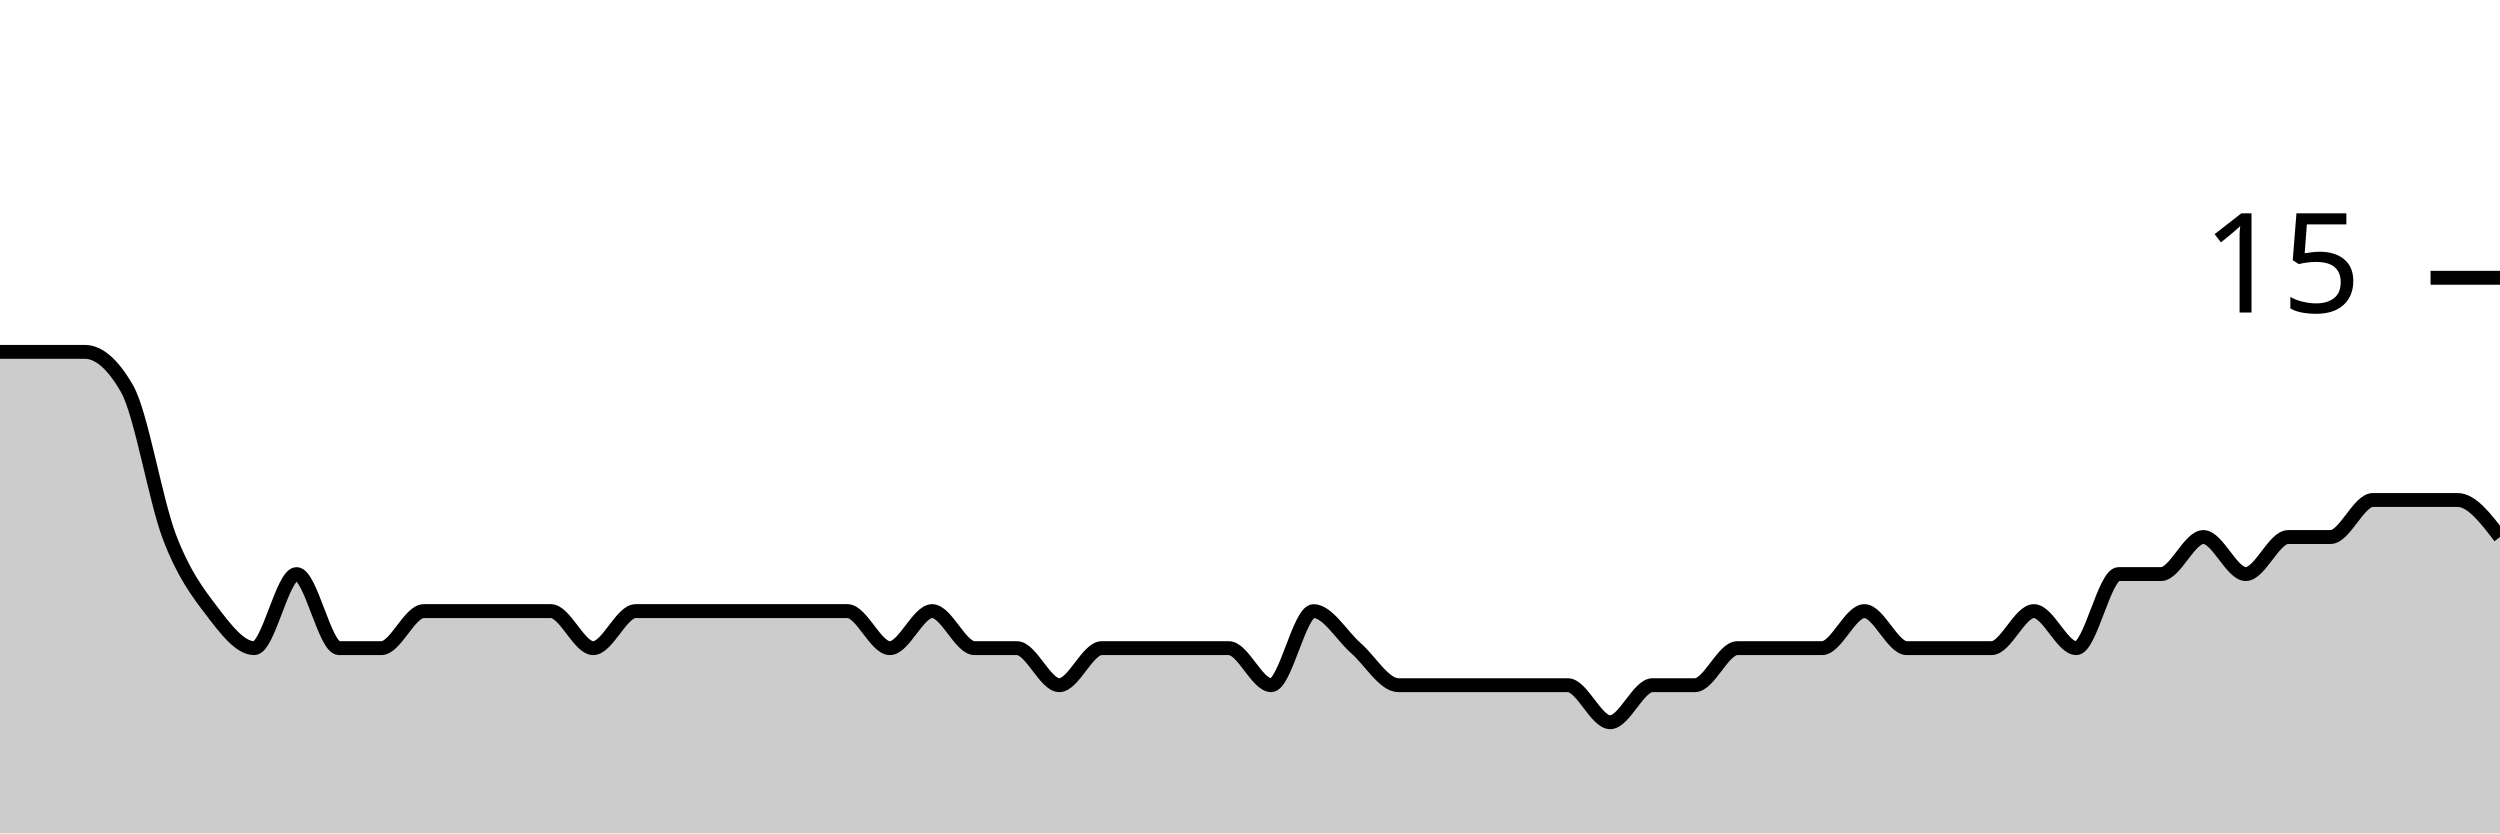
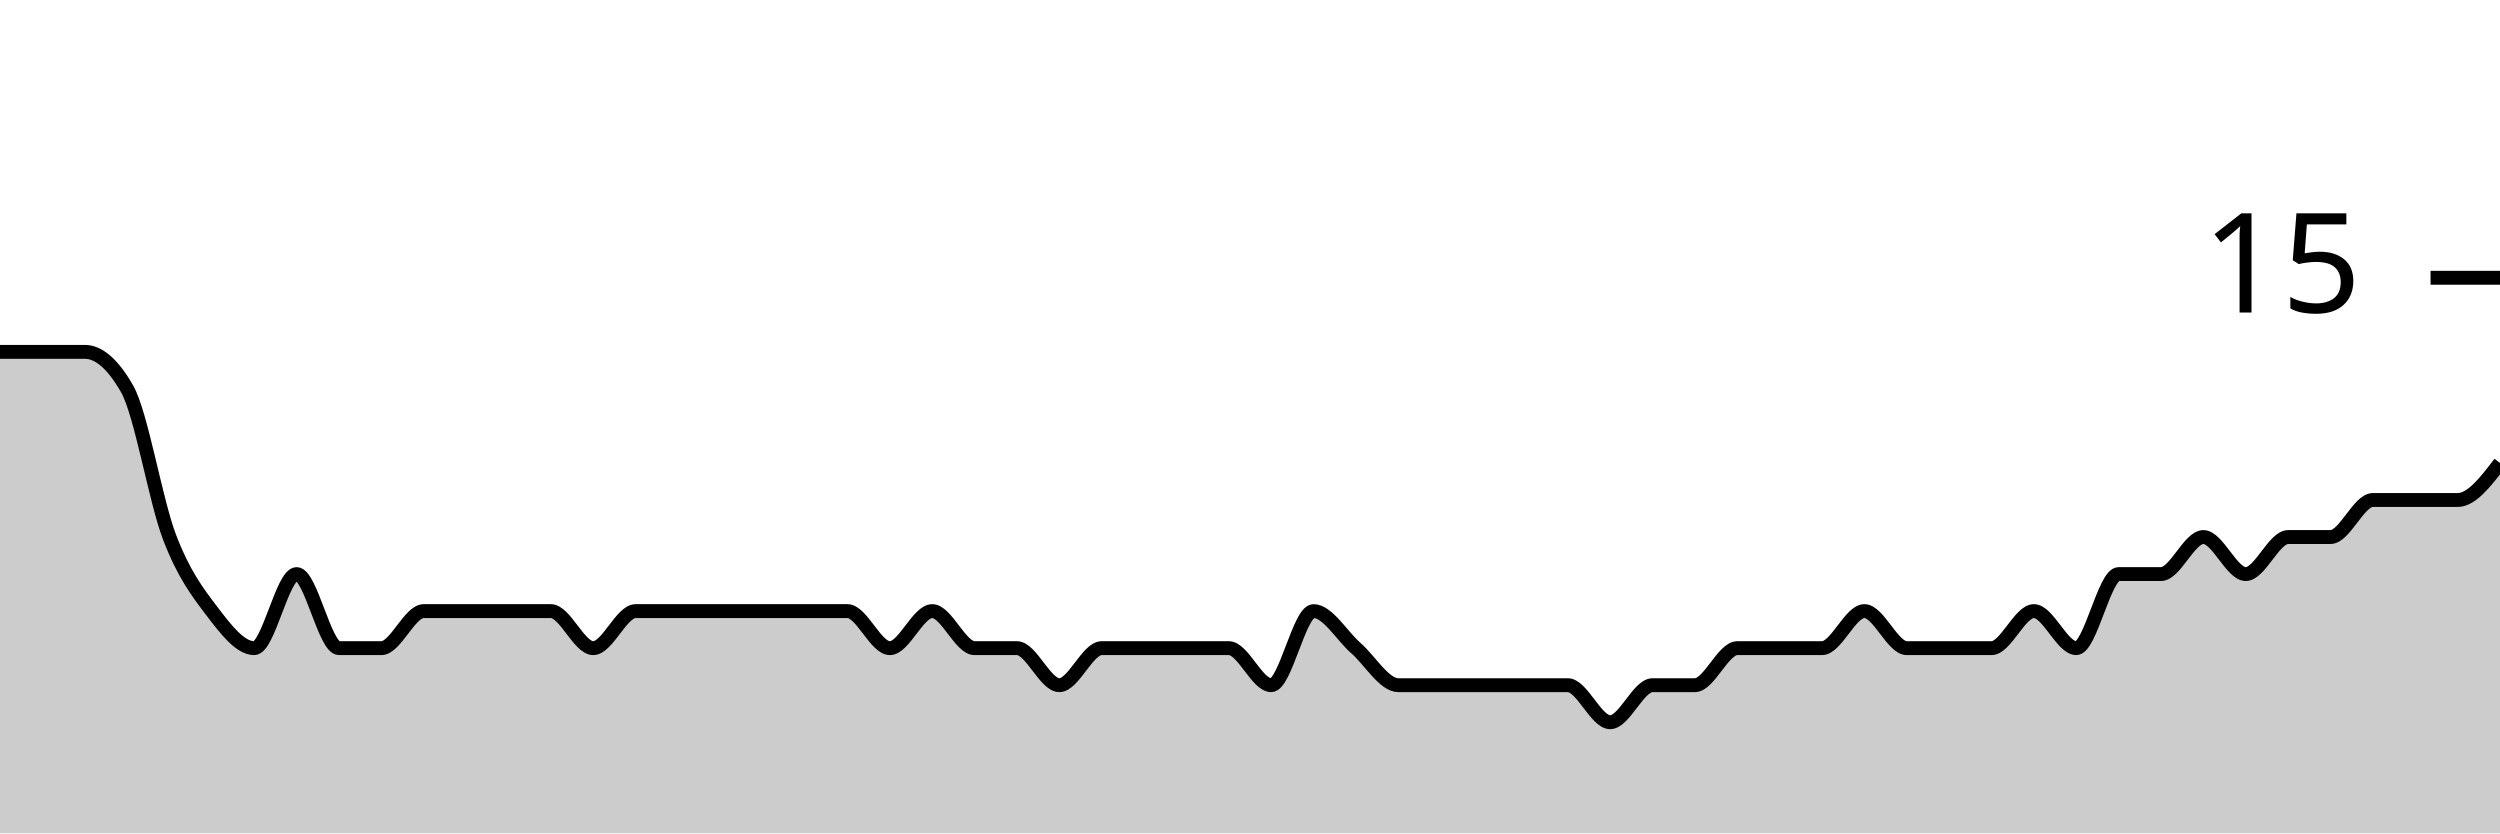
<svg xmlns="http://www.w3.org/2000/svg" viewBox="0 0 180 60">
  <g transform="translate(0,20)">
-     <path class="area" fill="rgba(0, 0, 0, 0.2)" d="M0,5.333C1.017,5.333,2.034,5.333,3.051,5.333C4.068,5.333,5.085,5.333,6.102,5.333C7.119,5.333,8.136,6.222,9.153,8C10.169,9.778,11.186,16,12.203,18.667C13.22,21.333,14.237,22.667,15.254,24C16.271,25.333,17.288,26.667,18.305,26.667C19.322,26.667,20.339,21.333,21.356,21.333C22.373,21.333,23.39,26.667,24.407,26.667C25.424,26.667,26.441,26.667,27.458,26.667C28.475,26.667,29.492,24,30.508,24C31.525,24,32.542,24,33.559,24C34.576,24,35.593,24,36.61,24C37.627,24,38.644,24,39.661,24C40.678,24,41.695,26.667,42.712,26.667C43.729,26.667,44.746,24,45.763,24C46.78,24,47.797,24,48.814,24C49.831,24,50.847,24,51.864,24C52.881,24,53.898,24,54.915,24C55.932,24,56.949,24,57.966,24C58.983,24,60,24,61.017,24C62.034,24,63.051,26.667,64.068,26.667C65.085,26.667,66.102,24,67.119,24C68.136,24,69.153,26.667,70.169,26.667C71.186,26.667,72.203,26.667,73.22,26.667C74.237,26.667,75.254,29.333,76.271,29.333C77.288,29.333,78.305,26.667,79.322,26.667C80.339,26.667,81.356,26.667,82.373,26.667C83.39,26.667,84.407,26.667,85.424,26.667C86.441,26.667,87.458,26.667,88.475,26.667C89.492,26.667,90.508,29.333,91.525,29.333C92.542,29.333,93.559,24,94.576,24C95.593,24,96.61,25.778,97.627,26.667C98.644,27.556,99.661,29.333,100.678,29.333C101.695,29.333,102.712,29.333,103.729,29.333C104.746,29.333,105.763,29.333,106.78,29.333C107.797,29.333,108.814,29.333,109.831,29.333C110.847,29.333,111.864,29.333,112.881,29.333C113.898,29.333,114.915,32,115.932,32C116.949,32,117.966,29.333,118.983,29.333C120,29.333,121.017,29.333,122.034,29.333C123.051,29.333,124.068,26.667,125.085,26.667C126.102,26.667,127.119,26.667,128.136,26.667C129.153,26.667,130.169,26.667,131.186,26.667C132.203,26.667,133.22,24,134.237,24C135.254,24,136.271,26.667,137.288,26.667C138.305,26.667,139.322,26.667,140.339,26.667C141.356,26.667,142.373,26.667,143.39,26.667C144.407,26.667,145.424,24,146.441,24C147.458,24,148.475,26.667,149.492,26.667C150.508,26.667,151.525,21.333,152.542,21.333C153.559,21.333,154.576,21.333,155.593,21.333C156.61,21.333,157.627,18.667,158.644,18.667C159.661,18.667,160.678,21.333,161.695,21.333C162.712,21.333,163.729,18.667,164.746,18.667C165.763,18.667,166.78,18.667,167.797,18.667C168.814,18.667,169.831,16,170.847,16C171.864,16,172.881,16,173.898,16C174.915,16,175.932,16,176.949,16C177.966,16,178.983,17.333,180,18.667L180,40C178.983,40,177.966,40,176.949,40C175.932,40,174.915,40,173.898,40C172.881,40,171.864,40,170.847,40C169.831,40,168.814,40,167.797,40C166.78,40,165.763,40,164.746,40C163.729,40,162.712,40,161.695,40C160.678,40,159.661,40,158.644,40C157.627,40,156.61,40,155.593,40C154.576,40,153.559,40,152.542,40C151.525,40,150.508,40,149.492,40C148.475,40,147.458,40,146.441,40C145.424,40,144.407,40,143.39,40C142.373,40,141.356,40,140.339,40C139.322,40,138.305,40,137.288,40C136.271,40,135.254,40,134.237,40C133.22,40,132.203,40,131.186,40C130.169,40,129.153,40,128.136,40C127.119,40,126.102,40,125.085,40C124.068,40,123.051,40,122.034,40C121.017,40,120,40,118.983,40C117.966,40,116.949,40,115.932,40C114.915,40,113.898,40,112.881,40C111.864,40,110.847,40,109.831,40C108.814,40,107.797,40,106.78,40C105.763,40,104.746,40,103.729,40C102.712,40,101.695,40,100.678,40C99.661,40,98.644,40,97.627,40C96.61,40,95.593,40,94.576,40C93.559,40,92.542,40,91.525,40C90.508,40,89.492,40,88.475,40C87.458,40,86.441,40,85.424,40C84.407,40,83.39,40,82.373,40C81.356,40,80.339,40,79.322,40C78.305,40,77.288,40,76.271,40C75.254,40,74.237,40,73.22,40C72.203,40,71.186,40,70.169,40C69.153,40,68.136,40,67.119,40C66.102,40,65.085,40,64.068,40C63.051,40,62.034,40,61.017,40C60,40,58.983,40,57.966,40C56.949,40,55.932,40,54.915,40C53.898,40,52.881,40,51.864,40C50.847,40,49.831,40,48.814,40C47.797,40,46.78,40,45.763,40C44.746,40,43.729,40,42.712,40C41.695,40,40.678,40,39.661,40C38.644,40,37.627,40,36.61,40C35.593,40,34.576,40,33.559,40C32.542,40,31.525,40,30.508,40C29.492,40,28.475,40,27.458,40C26.441,40,25.424,40,24.407,40C23.39,40,22.373,40,21.356,40C20.339,40,19.322,40,18.305,40C17.288,40,16.271,40,15.254,40C14.237,40,13.22,40,12.203,40C11.186,40,10.169,40,9.153,40C8.136,40,7.119,40,6.102,40C5.085,40,4.068,40,3.051,40C2.034,40,1.017,40,0,40Z" />
-     <path class="line" stroke="black" fill="none" d="M0,5.333C1.017,5.333,2.034,5.333,3.051,5.333C4.068,5.333,5.085,5.333,6.102,5.333C7.119,5.333,8.136,6.222,9.153,8C10.169,9.778,11.186,16,12.203,18.667C13.22,21.333,14.237,22.667,15.254,24C16.271,25.333,17.288,26.667,18.305,26.667C19.322,26.667,20.339,21.333,21.356,21.333C22.373,21.333,23.39,26.667,24.407,26.667C25.424,26.667,26.441,26.667,27.458,26.667C28.475,26.667,29.492,24,30.508,24C31.525,24,32.542,24,33.559,24C34.576,24,35.593,24,36.61,24C37.627,24,38.644,24,39.661,24C40.678,24,41.695,26.667,42.712,26.667C43.729,26.667,44.746,24,45.763,24C46.78,24,47.797,24,48.814,24C49.831,24,50.847,24,51.864,24C52.881,24,53.898,24,54.915,24C55.932,24,56.949,24,57.966,24C58.983,24,60,24,61.017,24C62.034,24,63.051,26.667,64.068,26.667C65.085,26.667,66.102,24,67.119,24C68.136,24,69.153,26.667,70.169,26.667C71.186,26.667,72.203,26.667,73.22,26.667C74.237,26.667,75.254,29.333,76.271,29.333C77.288,29.333,78.305,26.667,79.322,26.667C80.339,26.667,81.356,26.667,82.373,26.667C83.39,26.667,84.407,26.667,85.424,26.667C86.441,26.667,87.458,26.667,88.475,26.667C89.492,26.667,90.508,29.333,91.525,29.333C92.542,29.333,93.559,24,94.576,24C95.593,24,96.61,25.778,97.627,26.667C98.644,27.556,99.661,29.333,100.678,29.333C101.695,29.333,102.712,29.333,103.729,29.333C104.746,29.333,105.763,29.333,106.78,29.333C107.797,29.333,108.814,29.333,109.831,29.333C110.847,29.333,111.864,29.333,112.881,29.333C113.898,29.333,114.915,32,115.932,32C116.949,32,117.966,29.333,118.983,29.333C120,29.333,121.017,29.333,122.034,29.333C123.051,29.333,124.068,26.667,125.085,26.667C126.102,26.667,127.119,26.667,128.136,26.667C129.153,26.667,130.169,26.667,131.186,26.667C132.203,26.667,133.22,24,134.237,24C135.254,24,136.271,26.667,137.288,26.667C138.305,26.667,139.322,26.667,140.339,26.667C141.356,26.667,142.373,26.667,143.39,26.667C144.407,26.667,145.424,24,146.441,24C147.458,24,148.475,26.667,149.492,26.667C150.508,26.667,151.525,21.333,152.542,21.333C153.559,21.333,154.576,21.333,155.593,21.333C156.61,21.333,157.627,18.667,158.644,18.667C159.661,18.667,160.678,21.333,161.695,21.333C162.712,21.333,163.729,18.667,164.746,18.667C165.763,18.667,166.78,18.667,167.797,18.667C168.814,18.667,169.831,16,170.847,16C171.864,16,172.881,16,173.898,16C174.915,16,175.932,16,176.949,16C177.966,16,178.983,17.333,180,18.667" />
+     <path class="area" fill="rgba(0, 0, 0, 0.2)" d="M0,5.333C1.017,5.333,2.034,5.333,3.051,5.333C4.068,5.333,5.085,5.333,6.102,5.333C7.119,5.333,8.136,6.222,9.153,8C10.169,9.778,11.186,16,12.203,18.667C13.22,21.333,14.237,22.667,15.254,24C16.271,25.333,17.288,26.667,18.305,26.667C19.322,26.667,20.339,21.333,21.356,21.333C22.373,21.333,23.39,26.667,24.407,26.667C25.424,26.667,26.441,26.667,27.458,26.667C28.475,26.667,29.492,24,30.508,24C31.525,24,32.542,24,33.559,24C34.576,24,35.593,24,36.61,24C37.627,24,38.644,24,39.661,24C40.678,24,41.695,26.667,42.712,26.667C43.729,26.667,44.746,24,45.763,24C46.78,24,47.797,24,48.814,24C49.831,24,50.847,24,51.864,24C52.881,24,53.898,24,54.915,24C55.932,24,56.949,24,57.966,24C58.983,24,60,24,61.017,24C62.034,24,63.051,26.667,64.068,26.667C65.085,26.667,66.102,24,67.119,24C68.136,24,69.153,26.667,70.169,26.667C71.186,26.667,72.203,26.667,73.22,26.667C74.237,26.667,75.254,29.333,76.271,29.333C77.288,29.333,78.305,26.667,79.322,26.667C80.339,26.667,81.356,26.667,82.373,26.667C83.39,26.667,84.407,26.667,85.424,26.667C86.441,26.667,87.458,26.667,88.475,26.667C89.492,26.667,90.508,29.333,91.525,29.333C92.542,29.333,93.559,24,94.576,24C95.593,24,96.61,25.778,97.627,26.667C98.644,27.556,99.661,29.333,100.678,29.333C101.695,29.333,102.712,29.333,103.729,29.333C104.746,29.333,105.763,29.333,106.78,29.333C107.797,29.333,108.814,29.333,109.831,29.333C110.847,29.333,111.864,29.333,112.881,29.333C113.898,29.333,114.915,32,115.932,32C116.949,32,117.966,29.333,118.983,29.333C120,29.333,121.017,29.333,122.034,29.333C123.051,29.333,124.068,26.667,125.085,26.667C126.102,26.667,127.119,26.667,128.136,26.667C129.153,26.667,130.169,26.667,131.186,26.667C132.203,26.667,133.22,24,134.237,24C135.254,24,136.271,26.667,137.288,26.667C138.305,26.667,139.322,26.667,140.339,26.667C141.356,26.667,142.373,26.667,143.39,26.667C144.407,26.667,145.424,24,146.441,24C147.458,24,148.475,26.667,149.492,26.667C150.508,26.667,151.525,21.333,152.542,21.333C153.559,21.333,154.576,21.333,155.593,21.333C156.61,21.333,157.627,18.667,158.644,18.667C159.661,18.667,160.678,21.333,161.695,21.333C162.712,21.333,163.729,18.667,164.746,18.667C165.763,18.667,166.78,18.667,167.797,18.667C168.814,18.667,169.831,16,170.847,16C171.864,16,172.881,16,173.898,16C174.915,16,175.932,16,176.949,16C177.966,16,178.983,14.667,180,13.333L180,40C178.983,40,177.966,40,176.949,40C175.932,40,174.915,40,173.898,40C172.881,40,171.864,40,170.847,40C169.831,40,168.814,40,167.797,40C166.78,40,165.763,40,164.746,40C163.729,40,162.712,40,161.695,40C160.678,40,159.661,40,158.644,40C157.627,40,156.61,40,155.593,40C154.576,40,153.559,40,152.542,40C151.525,40,150.508,40,149.492,40C148.475,40,147.458,40,146.441,40C145.424,40,144.407,40,143.39,40C142.373,40,141.356,40,140.339,40C139.322,40,138.305,40,137.288,40C136.271,40,135.254,40,134.237,40C133.22,40,132.203,40,131.186,40C130.169,40,129.153,40,128.136,40C127.119,40,126.102,40,125.085,40C124.068,40,123.051,40,122.034,40C121.017,40,120,40,118.983,40C117.966,40,116.949,40,115.932,40C114.915,40,113.898,40,112.881,40C111.864,40,110.847,40,109.831,40C108.814,40,107.797,40,106.78,40C105.763,40,104.746,40,103.729,40C102.712,40,101.695,40,100.678,40C99.661,40,98.644,40,97.627,40C96.61,40,95.593,40,94.576,40C93.559,40,92.542,40,91.525,40C90.508,40,89.492,40,88.475,40C87.458,40,86.441,40,85.424,40C84.407,40,83.39,40,82.373,40C81.356,40,80.339,40,79.322,40C78.305,40,77.288,40,76.271,40C75.254,40,74.237,40,73.22,40C72.203,40,71.186,40,70.169,40C69.153,40,68.136,40,67.119,40C66.102,40,65.085,40,64.068,40C63.051,40,62.034,40,61.017,40C60,40,58.983,40,57.966,40C56.949,40,55.932,40,54.915,40C53.898,40,52.881,40,51.864,40C50.847,40,49.831,40,48.814,40C47.797,40,46.78,40,45.763,40C44.746,40,43.729,40,42.712,40C41.695,40,40.678,40,39.661,40C38.644,40,37.627,40,36.61,40C35.593,40,34.576,40,33.559,40C32.542,40,31.525,40,30.508,40C29.492,40,28.475,40,27.458,40C26.441,40,25.424,40,24.407,40C23.39,40,22.373,40,21.356,40C20.339,40,19.322,40,18.305,40C17.288,40,16.271,40,15.254,40C14.237,40,13.22,40,12.203,40C11.186,40,10.169,40,9.153,40C8.136,40,7.119,40,6.102,40C5.085,40,4.068,40,3.051,40C2.034,40,1.017,40,0,40Z" />
+     <path class="line" stroke="black" fill="none" d="M0,5.333C1.017,5.333,2.034,5.333,3.051,5.333C4.068,5.333,5.085,5.333,6.102,5.333C7.119,5.333,8.136,6.222,9.153,8C10.169,9.778,11.186,16,12.203,18.667C13.22,21.333,14.237,22.667,15.254,24C16.271,25.333,17.288,26.667,18.305,26.667C19.322,26.667,20.339,21.333,21.356,21.333C22.373,21.333,23.39,26.667,24.407,26.667C25.424,26.667,26.441,26.667,27.458,26.667C28.475,26.667,29.492,24,30.508,24C31.525,24,32.542,24,33.559,24C34.576,24,35.593,24,36.61,24C37.627,24,38.644,24,39.661,24C40.678,24,41.695,26.667,42.712,26.667C43.729,26.667,44.746,24,45.763,24C46.78,24,47.797,24,48.814,24C49.831,24,50.847,24,51.864,24C52.881,24,53.898,24,54.915,24C55.932,24,56.949,24,57.966,24C58.983,24,60,24,61.017,24C62.034,24,63.051,26.667,64.068,26.667C65.085,26.667,66.102,24,67.119,24C68.136,24,69.153,26.667,70.169,26.667C71.186,26.667,72.203,26.667,73.22,26.667C74.237,26.667,75.254,29.333,76.271,29.333C77.288,29.333,78.305,26.667,79.322,26.667C80.339,26.667,81.356,26.667,82.373,26.667C83.39,26.667,84.407,26.667,85.424,26.667C86.441,26.667,87.458,26.667,88.475,26.667C89.492,26.667,90.508,29.333,91.525,29.333C92.542,29.333,93.559,24,94.576,24C95.593,24,96.61,25.778,97.627,26.667C98.644,27.556,99.661,29.333,100.678,29.333C101.695,29.333,102.712,29.333,103.729,29.333C104.746,29.333,105.763,29.333,106.78,29.333C107.797,29.333,108.814,29.333,109.831,29.333C110.847,29.333,111.864,29.333,112.881,29.333C113.898,29.333,114.915,32,115.932,32C116.949,32,117.966,29.333,118.983,29.333C120,29.333,121.017,29.333,122.034,29.333C123.051,29.333,124.068,26.667,125.085,26.667C126.102,26.667,127.119,26.667,128.136,26.667C129.153,26.667,130.169,26.667,131.186,26.667C132.203,26.667,133.22,24,134.237,24C135.254,24,136.271,26.667,137.288,26.667C138.305,26.667,139.322,26.667,140.339,26.667C141.356,26.667,142.373,26.667,143.39,26.667C144.407,26.667,145.424,24,146.441,24C147.458,24,148.475,26.667,149.492,26.667C150.508,26.667,151.525,21.333,152.542,21.333C153.559,21.333,154.576,21.333,155.593,21.333C156.61,21.333,157.627,18.667,158.644,18.667C159.661,18.667,160.678,21.333,161.695,21.333C162.712,21.333,163.729,18.667,164.746,18.667C165.763,18.667,166.78,18.667,167.797,18.667C168.814,18.667,169.831,16,170.847,16C171.864,16,172.881,16,173.898,16C174.915,16,175.932,16,176.949,16C177.966,16,178.983,14.667,180,13.333" />
    <path class="axis-ceiling" stroke-width="1" stroke="black" fill="none" d="M175,0L180,0" />
    <text class="axis-ceiling-label" font-family="sans-serif" text-anchor="end" font-size="10px" x="170" y="2.5">15</text>
  </g>
</svg>
